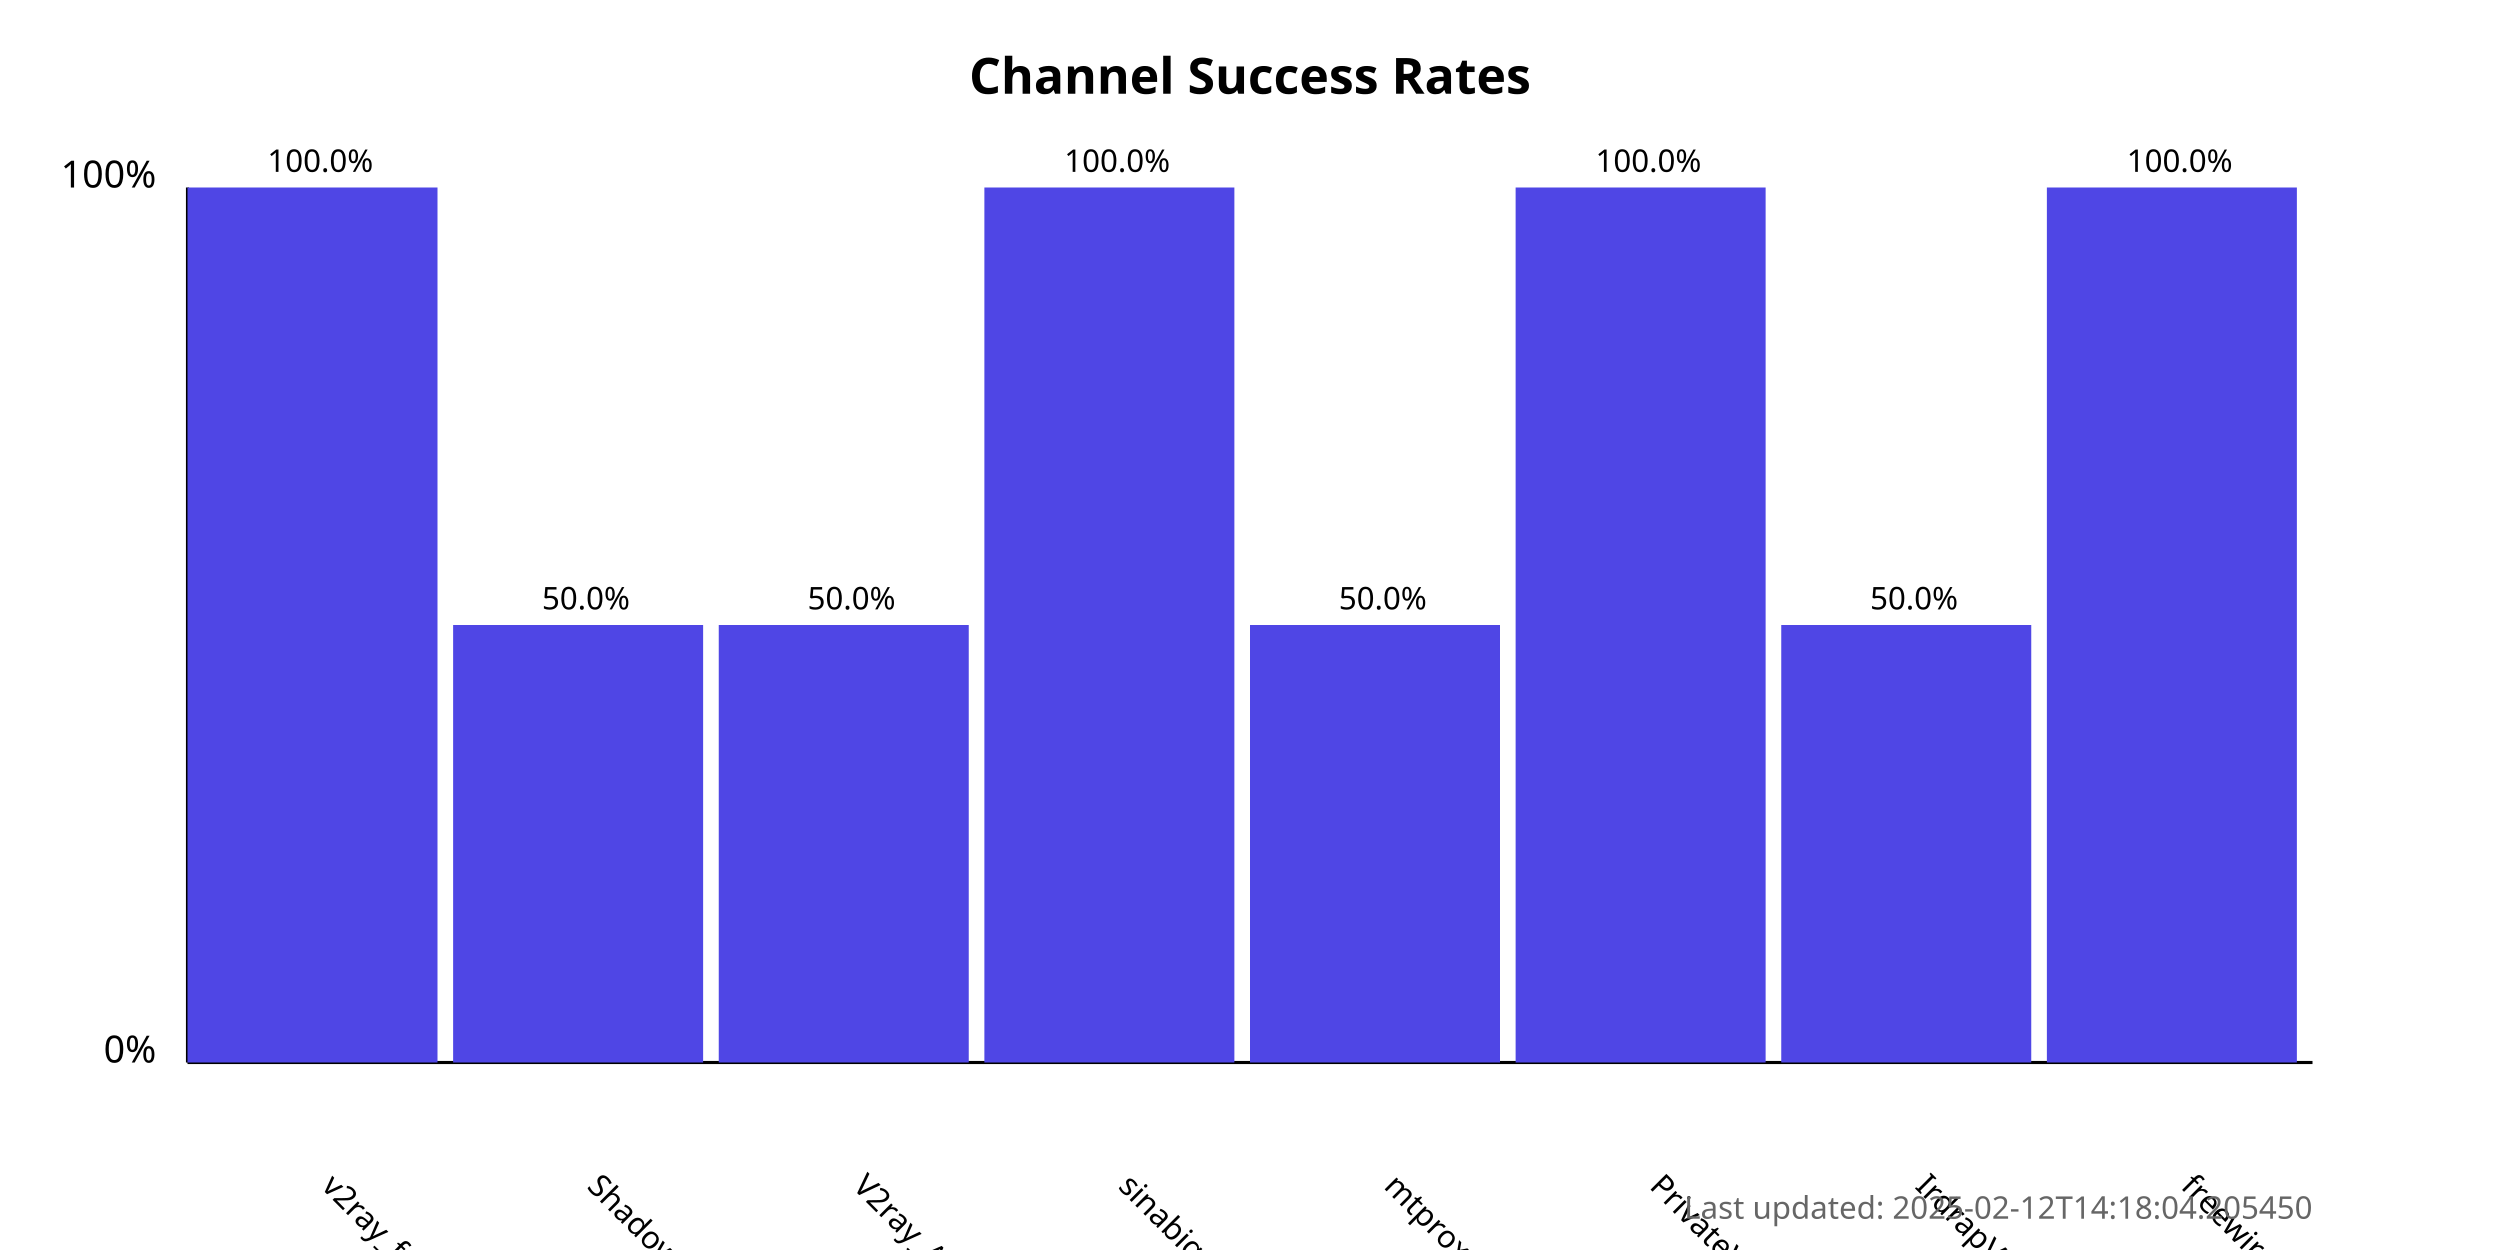
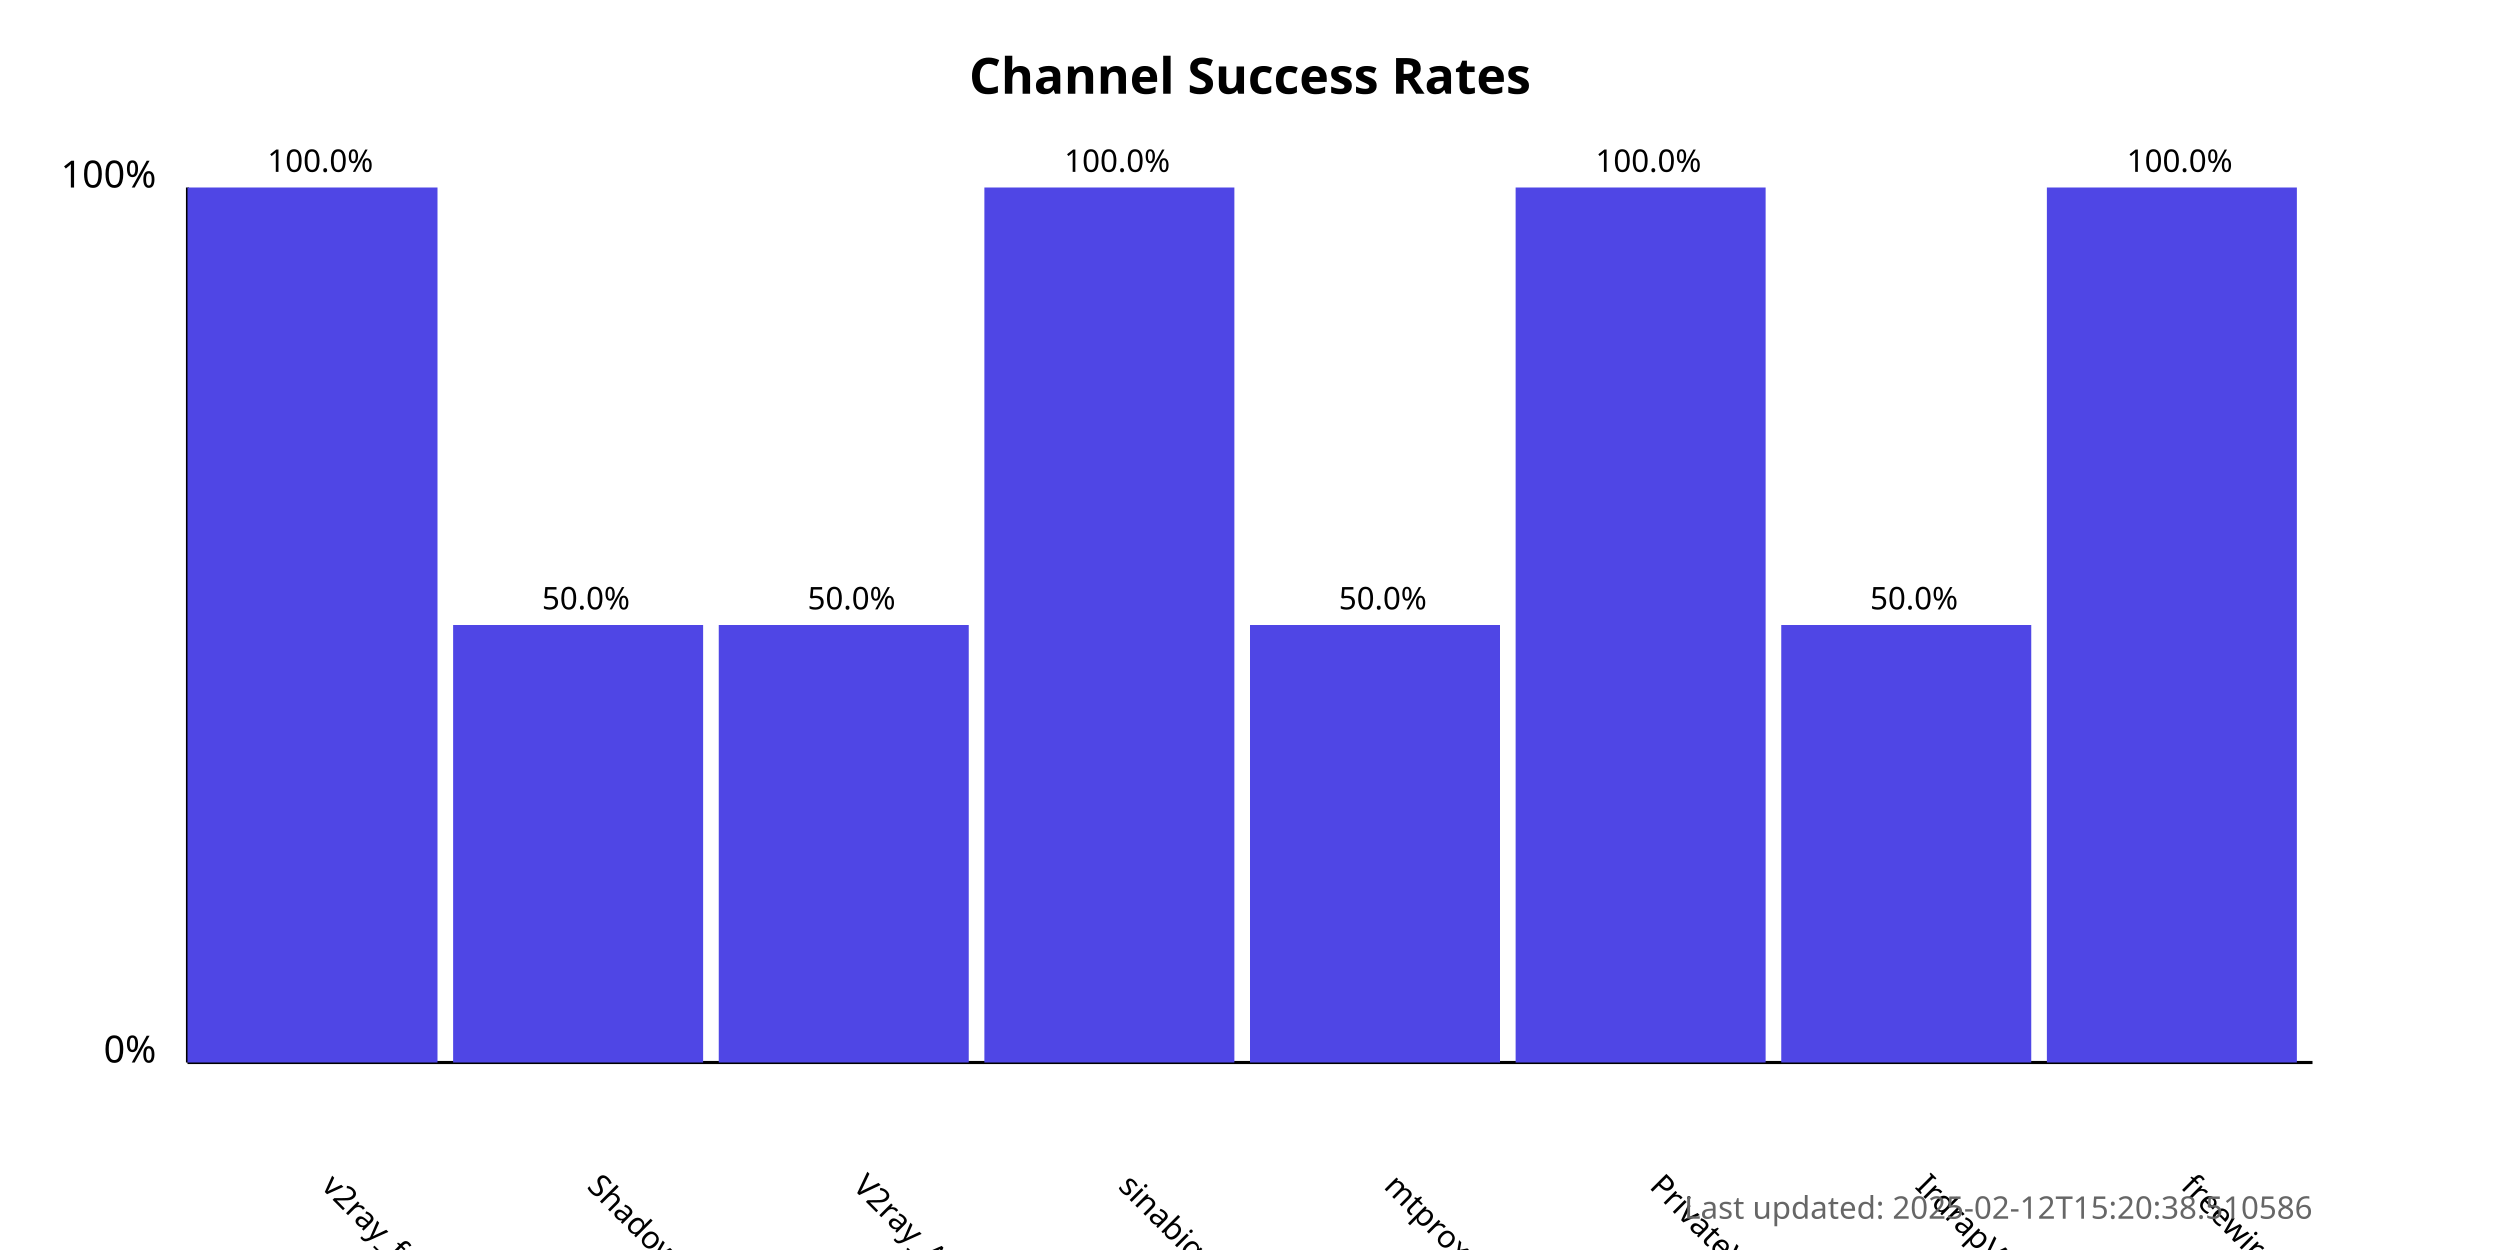
<svg xmlns="http://www.w3.org/2000/svg" width="800" height="400">
  <style>
            .chart-title { font: bold 16px sans-serif; }
            .axis-label { font: 12px sans-serif; }
            .tick-label { font: 10px sans-serif; }
            .bar { fill: #4f46e5; }
            .bar:hover { fill: #6366f1; }
            .timestamp { font: 10px sans-serif; fill: #666; }
        </style>
  <text x="400.0" y="30" text-anchor="middle" class="chart-title">
            Channel Success Rates
        </text>
  <line x1="60" y1="340" x2="60" y2="60" stroke="black" stroke-width="1" />
  <line x1="60" y1="340" x2="740" y2="340" stroke="black" stroke-width="1" />
  <text x="50" y="340" text-anchor="end" class="axis-label">0%</text>
  <text x="50" y="60" text-anchor="end" class="axis-label">100%</text>
  <g>
    <rect x="60" y="60.0" width="80.0" height="280.0" class="bar" />
    <text x="102.5" y="380" transform="rotate(45, 102.5, 380)" text-anchor="start" class="tick-label">
                v2ray_free_conf
            </text>
    <text x="102.5" y="55.0" text-anchor="middle" class="tick-label">
                100.0%
            </text>
  </g>
  <g>
    <rect x="145.0" y="200.0" width="80.0" height="140.0" class="bar" />
    <text x="187.5" y="380" transform="rotate(45, 187.5, 380)" text-anchor="start" class="tick-label">
                ShadowProxy66
            </text>
    <text x="187.5" y="195.0" text-anchor="middle" class="tick-label">
                50.0%
            </text>
  </g>
  <g>
    <rect x="230.0" y="200.0" width="80.0" height="140.0" class="bar" />
    <text x="272.5" y="380" transform="rotate(45, 272.5, 380)" text-anchor="start" class="tick-label">
                V2ray_Alpha
            </text>
    <text x="272.5" y="195.0" text-anchor="middle" class="tick-label">
                50.0%
            </text>
  </g>
  <g>
    <rect x="315.0" y="60.0" width="80.0" height="280.0" class="bar" />
    <text x="357.5" y="380" transform="rotate(45, 357.5, 380)" text-anchor="start" class="tick-label">
                sinabigo
            </text>
    <text x="357.5" y="55.0" text-anchor="middle" class="tick-label">
                100.0%
            </text>
  </g>
  <g>
    <rect x="400.0" y="200.0" width="80.0" height="140.0" class="bar" />
    <text x="442.5" y="380" transform="rotate(45, 442.5, 380)" text-anchor="start" class="tick-label">
                mtproxy_lists
            </text>
    <text x="442.5" y="195.0" text-anchor="middle" class="tick-label">
                50.0%
            </text>
  </g>
  <g>
    <rect x="485.0" y="60.0" width="80.0" height="280.0" class="bar" />
    <text x="527.5" y="380" transform="rotate(45, 527.5, 380)" text-anchor="start" class="tick-label">
                PrivateVPNs
            </text>
    <text x="527.5" y="55.0" text-anchor="middle" class="tick-label">
                100.0%
            </text>
  </g>
  <g>
    <rect x="570.0" y="200.0" width="80.0" height="140.0" class="bar" />
    <text x="612.5" y="380" transform="rotate(45, 612.5, 380)" text-anchor="start" class="tick-label">
                IrdrapVPNnews
            </text>
    <text x="612.5" y="195.0" text-anchor="middle" class="tick-label">
                50.0%
            </text>
  </g>
  <g>
    <rect x="655.0" y="60.0" width="80.0" height="280.0" class="bar" />
    <text x="697.5" y="380" transform="rotate(45, 697.5, 380)" text-anchor="start" class="tick-label">
                freewireguard
            </text>
    <text x="697.5" y="55.0" text-anchor="middle" class="tick-label">
                100.0%
            </text>
  </g>
  <text x="740" y="390" text-anchor="end" class="timestamp">
-             Last updated: 2025-02-12T14:18:04.205450
+             Last updated: 2025-02-12T15:20:38.510586
        </text>
</svg>
